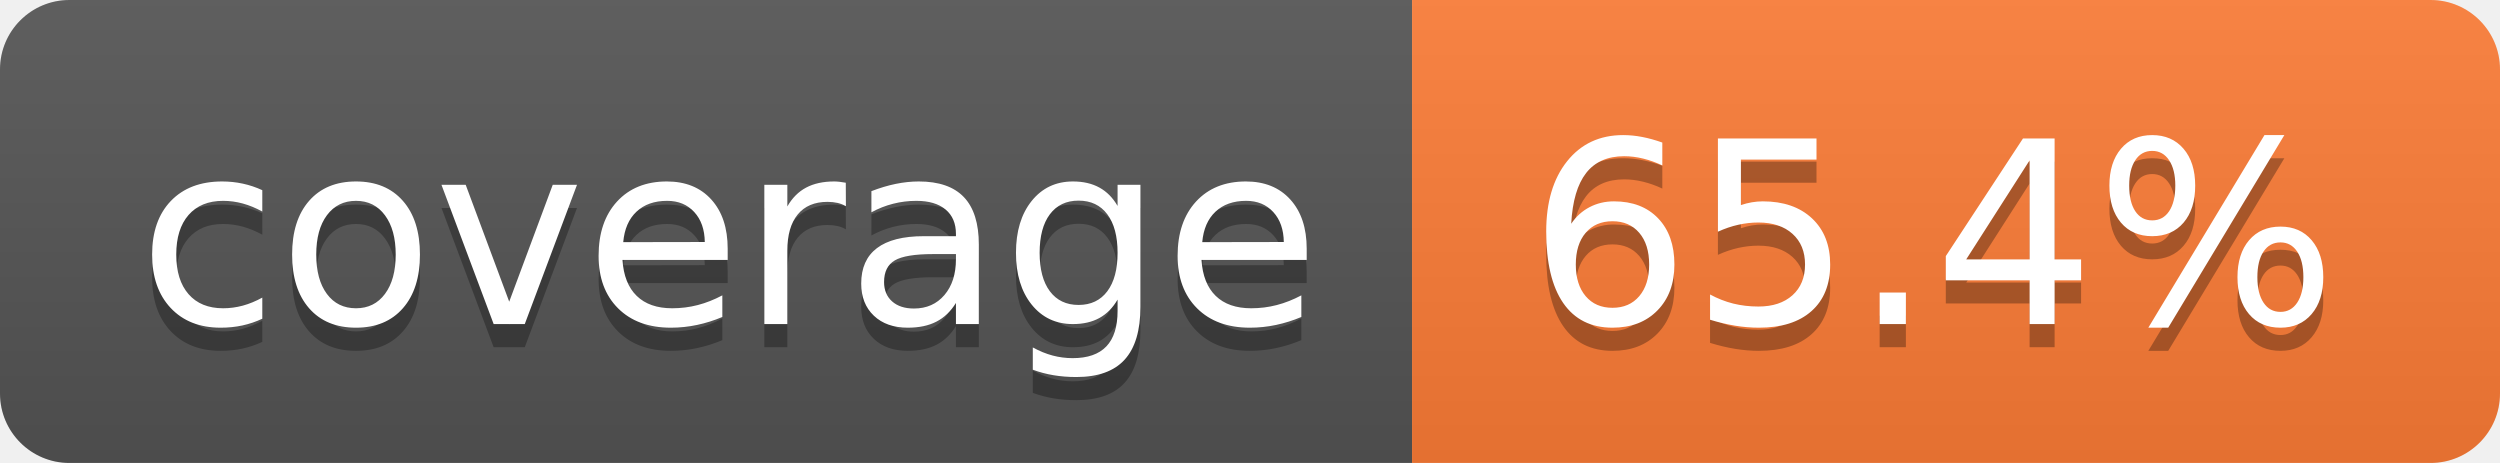
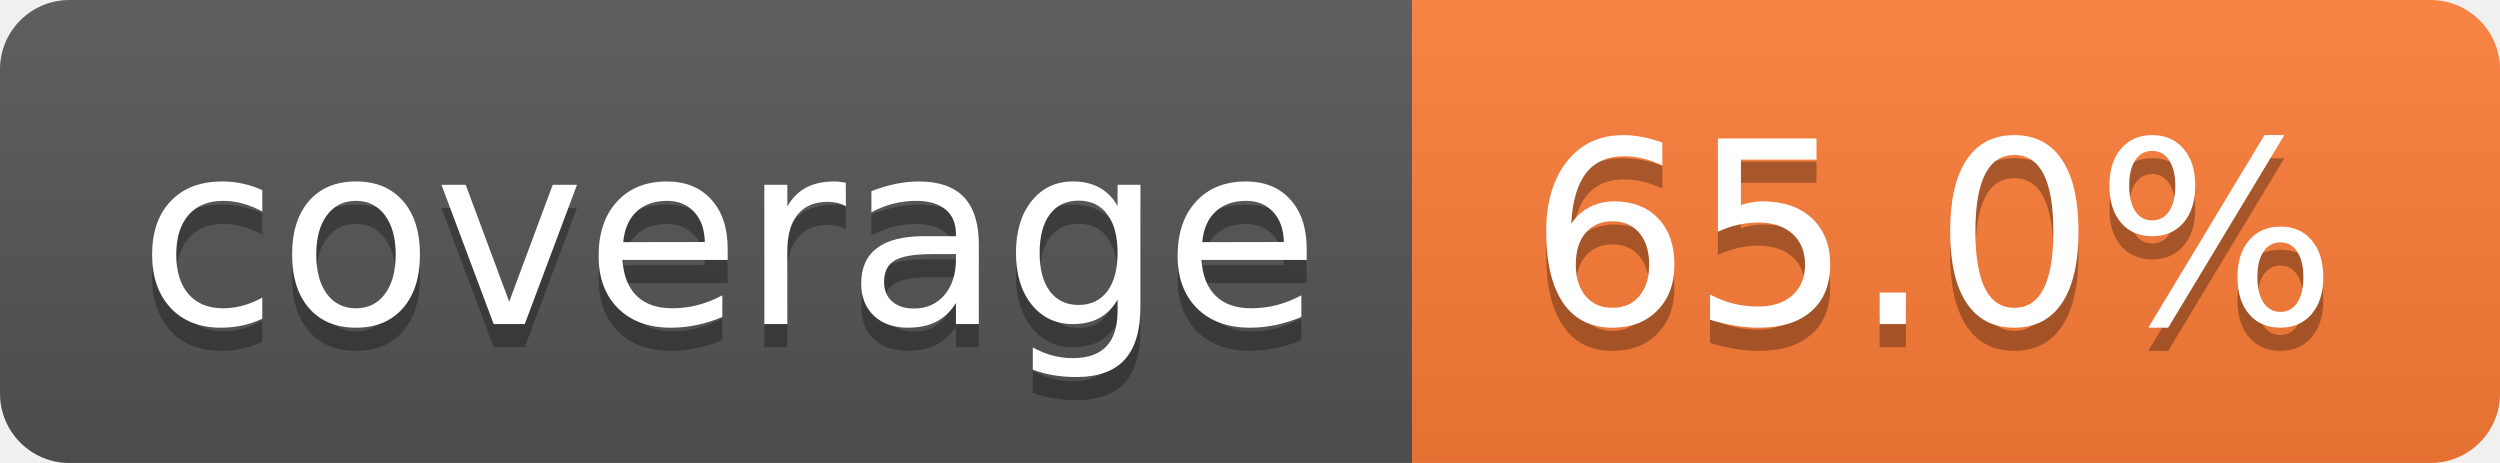
- <svg xmlns="http://www.w3.org/2000/svg" width="108" height="20" role="img" aria-label="coverage: 65.4%">
+ <svg xmlns="http://www.w3.org/2000/svg" width="108" height="20" role="img" aria-label="coverage: 65.0%">
  <linearGradient id="s" x2="0" y2="100%">
    <stop offset="0" stop-color="#bbb" stop-opacity=".1" />
    <stop offset="1" stop-opacity=".1" />
  </linearGradient>
  <clipPath id="r">
    <rect width="108" height="20" rx="3" fill="#fff" />
  </clipPath>
  <g clip-path="url(#r)">
    <rect width="61" height="20" fill="#555" />
    <rect x="61" width="47" height="20" fill="#fe7d37" />
    <rect width="108" height="20" fill="url(#s)" />
  </g>
  <g fill="#fff" text-anchor="middle" font-family="Verdana,Geneva,DejaVu Sans,sans-serif" text-rendering="geometricPrecision" font-size="110">
    <text aria-hidden="true" x="315" y="150" fill="#010101" fill-opacity=".3" transform="scale(.1)" textLength="510">coverage</text>
    <text x="315" y="140" transform="scale(.1)" fill="#fff" textLength="510">coverage</text>
-     <text aria-hidden="true" x="835" y="150" fill="#010101" fill-opacity=".3" transform="scale(.1)" textLength="370">65.4%</text>
-     <text x="835" y="140" transform="scale(.1)" fill="#fff" textLength="370">65.4%</text>
+     <text aria-hidden="true" x="835" y="150" fill="#010101" fill-opacity=".3" transform="scale(.1)" textLength="370">65.0%</text>
+     <text x="835" y="140" transform="scale(.1)" fill="#fff" textLength="370">65.0%</text>
  </g>
</svg>
